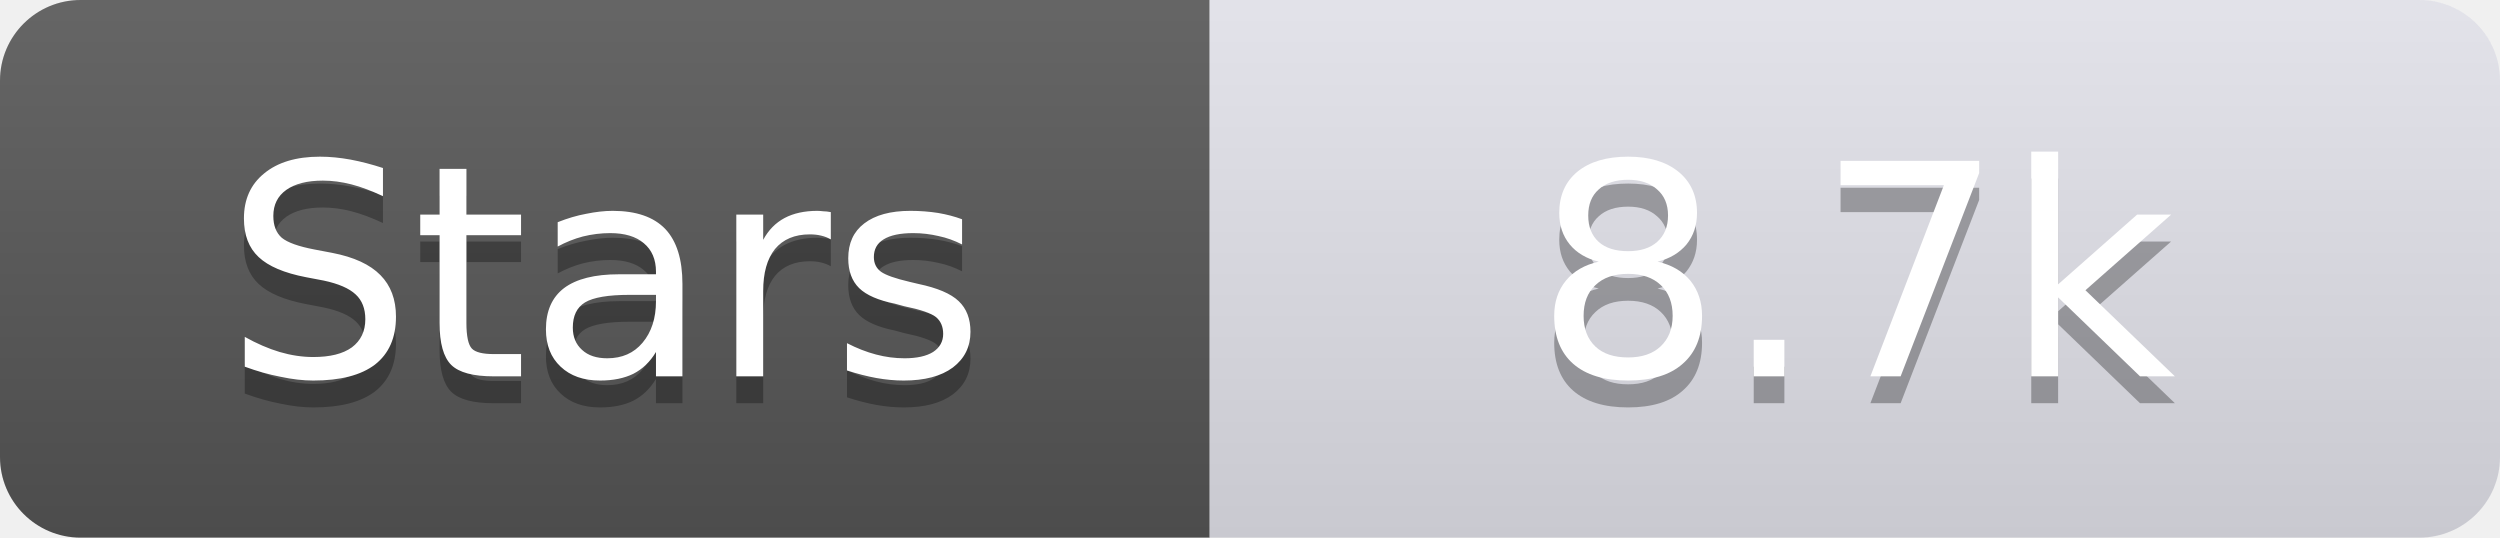
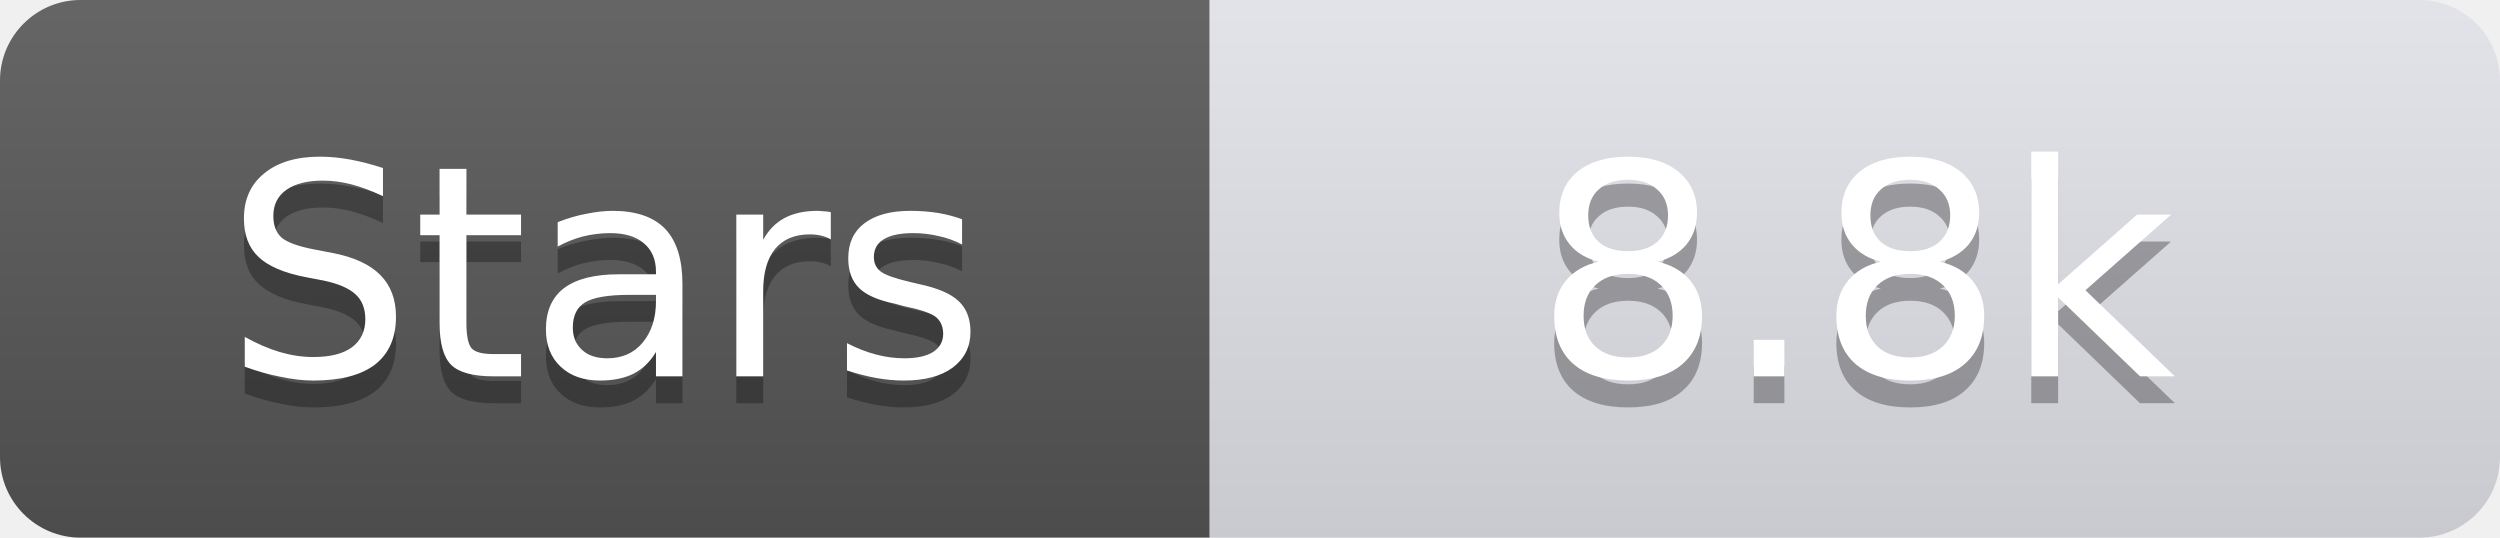
<svg xmlns="http://www.w3.org/2000/svg" width="93" height="20">
  <linearGradient id="s" x2="0" y2="100%">
    <stop offset="0" stop-color="#fff" stop-opacity=".1" />
    <stop offset="1" stop-opacity=".1" />
  </linearGradient>
  <clipPath id="r">
    <rect width="93" height="20" rx="3" fill="#fff" />
  </clipPath>
  <g clip-path="url(#r)">
    <rect width="45" height="20" fill="#555" />
    <rect x="45" width="48" height="20" fill="#e0e0e8" />
    <rect width="93" height="20" fill="url(#s)" />
  </g>
  <g fill="#fff" text-anchor="middle" font-family="Verdana,Geneva,DejaVu Sans,sans-serif" text-rendering="geometricPrecision" font-size="11">
    <text x="22.5" y="15" fill="#010101" fill-opacity=".3">Stars</text>
    <text x="22.5" y="14">Stars</text>
-     <text x="69.0" y="15" fill="#010101" fill-opacity=".3">8.7k</text>
-     <text x="69.0" y="14">8.7k</text>
+     <text x="69.0" y="15" fill="#010101" fill-opacity=".3">8.8k</text>
+     <text x="69.0" y="14">8.8k</text>
  </g>
</svg>
